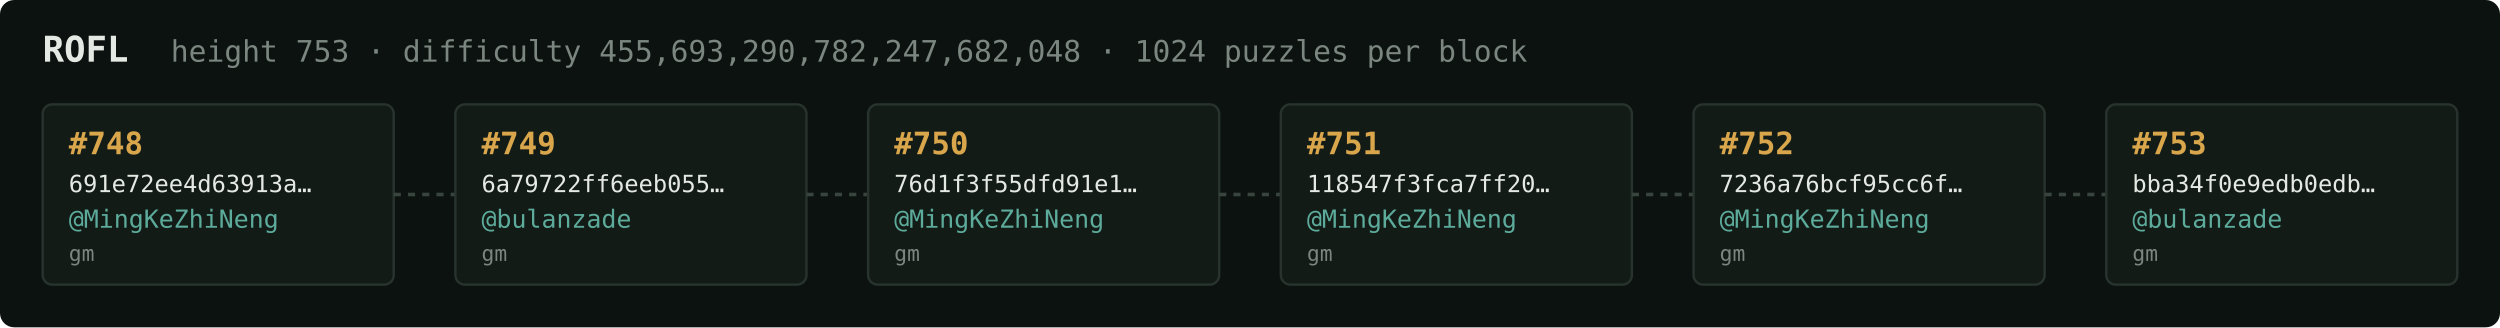
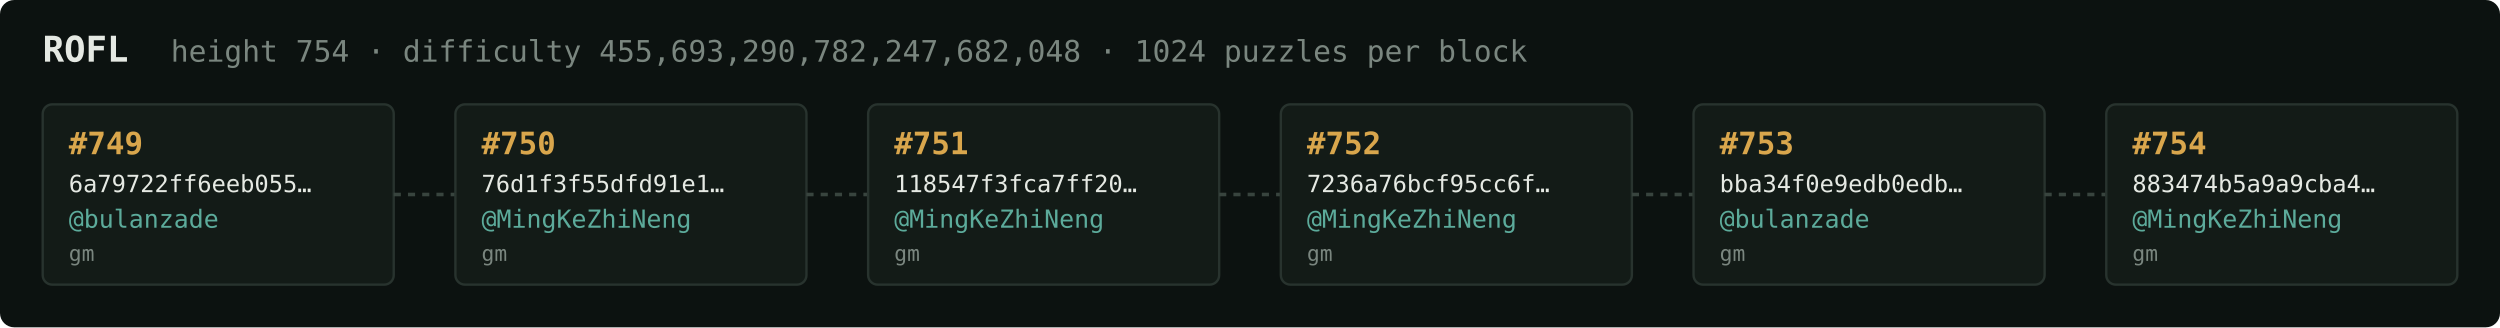
<svg xmlns="http://www.w3.org/2000/svg" width="1054" height="138" viewBox="0 0 1054 138" font-family="ui-monospace,SFMono-Regular,Menlo,monospace">
  <rect fill="#0c1210" width="1054" height="138" rx="6" />
  <text x="18" y="26" fill="#e5e9e3" font-size="15" font-weight="700">ROFL</text>
-   <text x="72" y="26" fill="#7a867f" font-size="12.5">height 753 · difficulty 455,693,290,782,247,682,048 · 1024 puzzles per block</text>
+   <text x="72" y="26" fill="#7a867f" font-size="12.5">height 754 · difficulty 455,693,290,782,247,682,048 · 1024 puzzles per block</text>
  <rect x="18" y="44" width="148" height="76" rx="4" fill="#131b17" stroke="#28332e" stroke-width="1" />
-   <text x="29" y="65" fill="#d9a64c" font-size="13" font-weight="700">#748</text>
-   <text x="29" y="81" fill="#e5e9e3" font-size="10">691e72ee4d63913a…</text>
-   <text x="29" y="96" fill="#5cab9b" font-size="10.5">@MingKeZhiNeng</text>
+   <text x="29" y="65" fill="#d9a64c" font-size="13" font-weight="700">#749</text>
+   <text x="29" y="81" fill="#e5e9e3" font-size="10">6a79722ff6eeb055…</text>
+   <text x="29" y="96" fill="#5cab9b" font-size="10.5">@bulanzade</text>
  <text x="29" y="110" fill="#7a867f" font-size="9">gm</text>
  <line x1="166" y1="82.0" x2="192" y2="82.0" stroke="#38443e" stroke-width="1.5" stroke-dasharray="3 3" />
  <rect x="192" y="44" width="148" height="76" rx="4" fill="#131b17" stroke="#28332e" stroke-width="1" />
-   <text x="203" y="65" fill="#d9a64c" font-size="13" font-weight="700">#749</text>
-   <text x="203" y="81" fill="#e5e9e3" font-size="10">6a79722ff6eeb055…</text>
-   <text x="203" y="96" fill="#5cab9b" font-size="10.5">@bulanzade</text>
+   <text x="203" y="65" fill="#d9a64c" font-size="13" font-weight="700">#750</text>
+   <text x="203" y="81" fill="#e5e9e3" font-size="10">76d1f3f55dfd91e1…</text>
+   <text x="203" y="96" fill="#5cab9b" font-size="10.5">@MingKeZhiNeng</text>
  <text x="203" y="110" fill="#7a867f" font-size="9">gm</text>
  <line x1="340" y1="82.0" x2="366" y2="82.0" stroke="#38443e" stroke-width="1.5" stroke-dasharray="3 3" />
  <rect x="366" y="44" width="148" height="76" rx="4" fill="#131b17" stroke="#28332e" stroke-width="1" />
-   <text x="377" y="65" fill="#d9a64c" font-size="13" font-weight="700">#750</text>
-   <text x="377" y="81" fill="#e5e9e3" font-size="10">76d1f3f55dfd91e1…</text>
+   <text x="377" y="65" fill="#d9a64c" font-size="13" font-weight="700">#751</text>
+   <text x="377" y="81" fill="#e5e9e3" font-size="10">118547f3fca7ff20…</text>
  <text x="377" y="96" fill="#5cab9b" font-size="10.5">@MingKeZhiNeng</text>
  <text x="377" y="110" fill="#7a867f" font-size="9">gm</text>
  <line x1="514" y1="82.0" x2="540" y2="82.0" stroke="#38443e" stroke-width="1.5" stroke-dasharray="3 3" />
  <rect x="540" y="44" width="148" height="76" rx="4" fill="#131b17" stroke="#28332e" stroke-width="1" />
-   <text x="551" y="65" fill="#d9a64c" font-size="13" font-weight="700">#751</text>
-   <text x="551" y="81" fill="#e5e9e3" font-size="10">118547f3fca7ff20…</text>
+   <text x="551" y="65" fill="#d9a64c" font-size="13" font-weight="700">#752</text>
+   <text x="551" y="81" fill="#e5e9e3" font-size="10">7236a76bcf95cc6f…</text>
  <text x="551" y="96" fill="#5cab9b" font-size="10.5">@MingKeZhiNeng</text>
  <text x="551" y="110" fill="#7a867f" font-size="9">gm</text>
  <line x1="688" y1="82.0" x2="714" y2="82.0" stroke="#38443e" stroke-width="1.5" stroke-dasharray="3 3" />
  <rect x="714" y="44" width="148" height="76" rx="4" fill="#131b17" stroke="#28332e" stroke-width="1" />
-   <text x="725" y="65" fill="#d9a64c" font-size="13" font-weight="700">#752</text>
-   <text x="725" y="81" fill="#e5e9e3" font-size="10">7236a76bcf95cc6f…</text>
-   <text x="725" y="96" fill="#5cab9b" font-size="10.5">@MingKeZhiNeng</text>
+   <text x="725" y="65" fill="#d9a64c" font-size="13" font-weight="700">#753</text>
+   <text x="725" y="81" fill="#e5e9e3" font-size="10">bba34f0e9edb0edb…</text>
+   <text x="725" y="96" fill="#5cab9b" font-size="10.5">@bulanzade</text>
  <text x="725" y="110" fill="#7a867f" font-size="9">gm</text>
  <line x1="862" y1="82.0" x2="888" y2="82.0" stroke="#38443e" stroke-width="1.5" stroke-dasharray="3 3" />
  <rect x="888" y="44" width="148" height="76" rx="4" fill="#131b17" stroke="#28332e" stroke-width="1" />
-   <text x="899" y="65" fill="#d9a64c" font-size="13" font-weight="700">#753</text>
-   <text x="899" y="81" fill="#e5e9e3" font-size="10">bba34f0e9edb0edb…</text>
-   <text x="899" y="96" fill="#5cab9b" font-size="10.5">@bulanzade</text>
+   <text x="899" y="65" fill="#d9a64c" font-size="13" font-weight="700">#754</text>
+   <text x="899" y="81" fill="#e5e9e3" font-size="10">883474b5a9a9cba4…</text>
+   <text x="899" y="96" fill="#5cab9b" font-size="10.5">@MingKeZhiNeng</text>
  <text x="899" y="110" fill="#7a867f" font-size="9">gm</text>
</svg>
